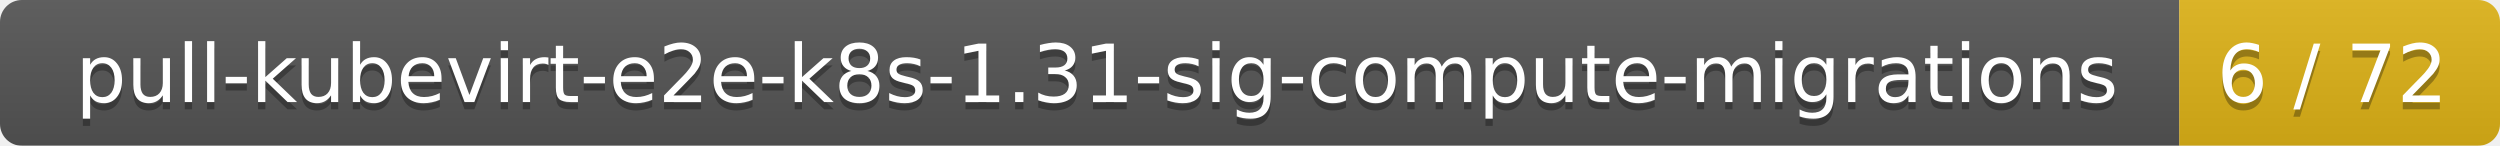
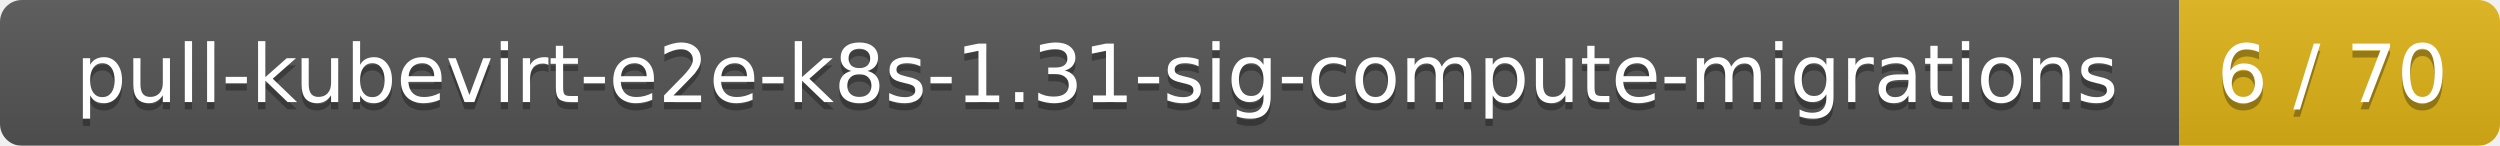
<svg xmlns="http://www.w3.org/2000/svg" width="343" height="20">
  <linearGradient id="smooth" x2="0" y2="100%">
    <stop offset="0" stop-color="#bbb" stop-opacity=".1" />
    <stop offset="1" stop-opacity=".1" />
  </linearGradient>
  <mask id="round">
    <rect width="343" height="20" rx="3" fill="#fff" />
  </mask>
  <g mask="url(#round)">
    <rect width="299" height="20" fill="#555" />
    <rect x="299" width="44" height="20" fill="#dfb317" />
    <rect width="343" height="20" fill="url(#smooth)" />
  </g>
  <g fill="#fff" text-anchor="middle" font-family="DejaVu Sans,Verdana,Geneva,sans-serif" font-size="11">
    <text x="150.5" y="15" fill="#010101" fill-opacity=".3">pull-kubevirt-e2e-k8s-1.31-sig-compute-migrations</text>
    <text x="150.5" y="14">pull-kubevirt-e2e-k8s-1.31-sig-compute-migrations</text>
-     <text x="320" y="15" fill="#010101" fill-opacity=".3">6 / 72</text>
-     <text x="320" y="14">6 / 72</text>
+     <text x="320" y="15" fill="#010101" fill-opacity=".3">6 / 70</text>
+     <text x="320" y="14">6 / 70</text>
  </g>
</svg>
